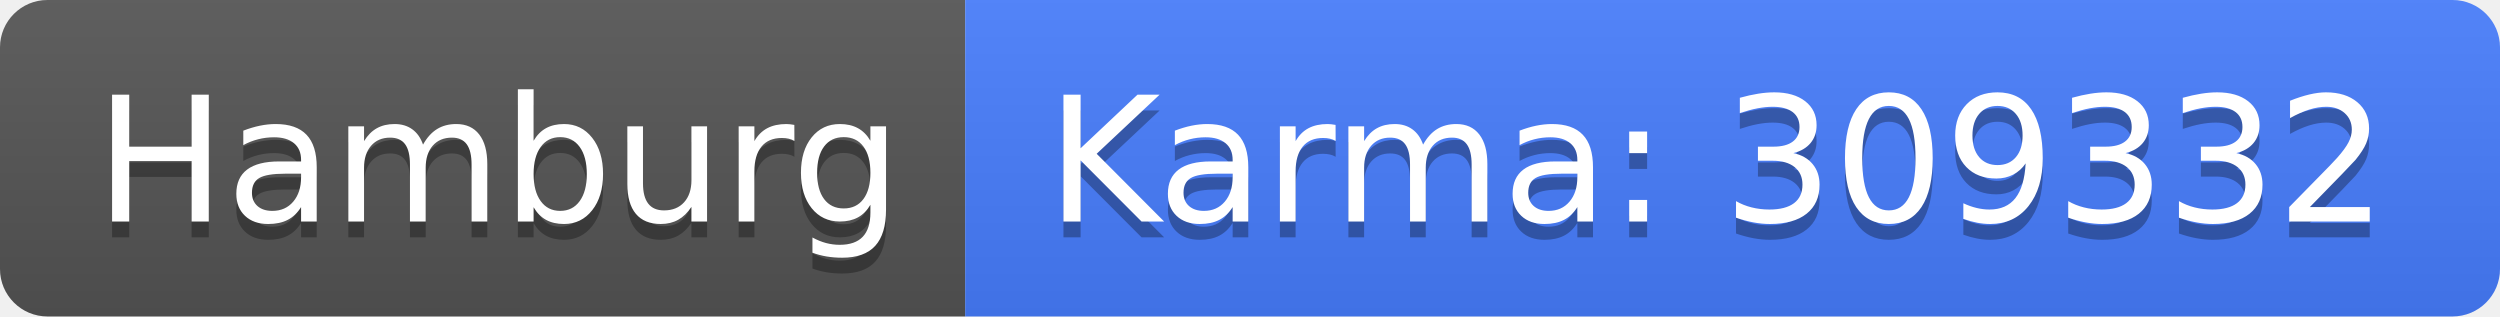
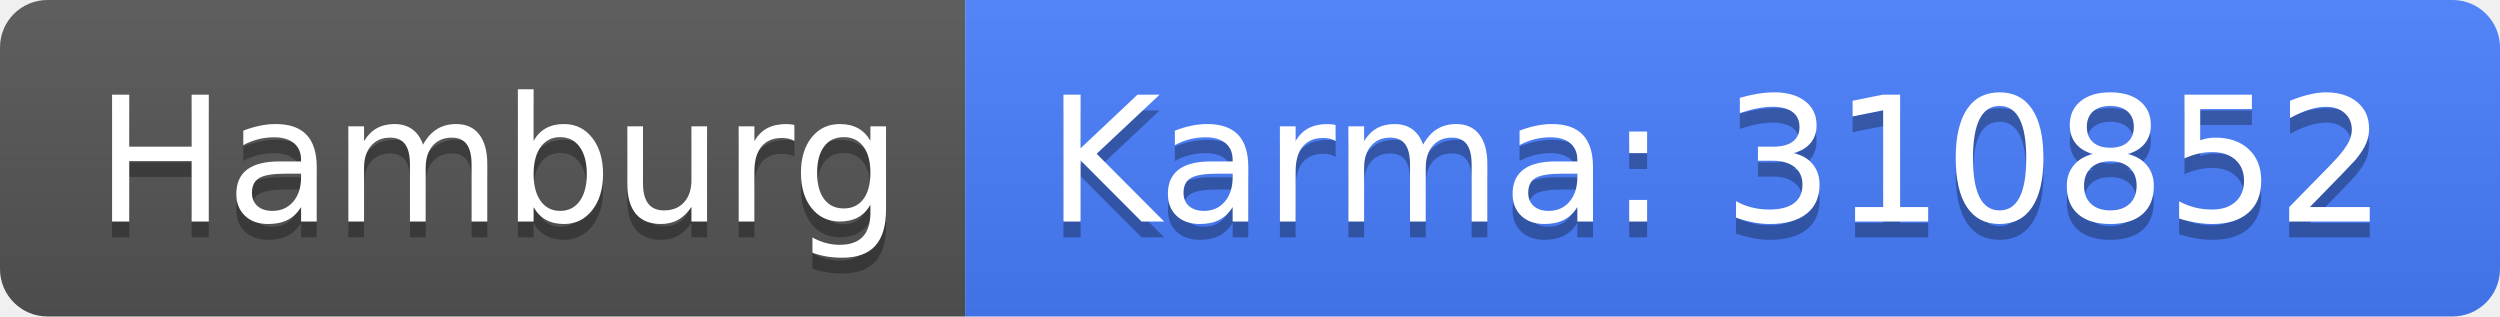
<svg xmlns="http://www.w3.org/2000/svg" width="158" height="20">
  <linearGradient id="b" x2="0" y2="100%">
    <stop offset="0" stop-color="#bbb" stop-opacity=".1" />
    <stop offset="1" stop-opacity=".1" />
  </linearGradient>
  <clipPath id="a">
    <rect width="158" height="20" rx="3" fill="#fff" />
  </clipPath>
  <g clip-path="url(#a)">
    <path fill="#555" d="M0 0h61v20H0z" />
    <path fill="#477eff" d="M61 0h97v20H61z" />
    <path fill="url(#b)" d="M0 0h158v20H0z" />
  </g>
  <g fill="#fff" text-anchor="middle" font-family="DejaVu Sans,Verdana,Geneva,sans-serif" font-size="110">
    <text x="315" y="150" fill="#010101" fill-opacity=".3" transform="scale(.1)" textLength="510">Hamburg</text>
    <text x="315" y="140" transform="scale(.1)" textLength="510">Hamburg</text>
-     <text x="1085" y="150" fill="#010101" fill-opacity=".3" transform="scale(.1)" textLength="870">Karma: 309332</text>
-     <text x="1085" y="140" transform="scale(.1)" textLength="870">Karma: 309332</text>
+     <text x="1085" y="150" fill="#010101" fill-opacity=".3" transform="scale(.1)" textLength="870">Karma: 310852</text>
+     <text x="1085" y="140" transform="scale(.1)" textLength="870">Karma: 310852</text>
  </g>
</svg>
